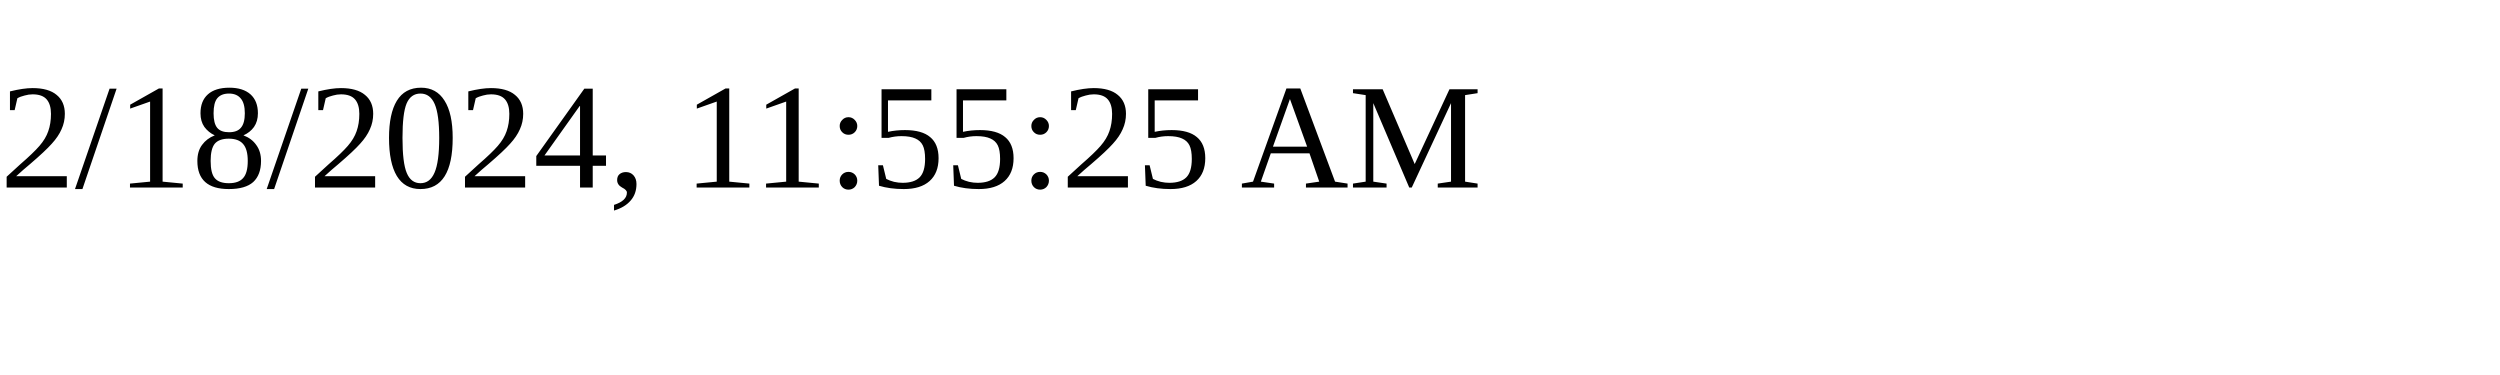
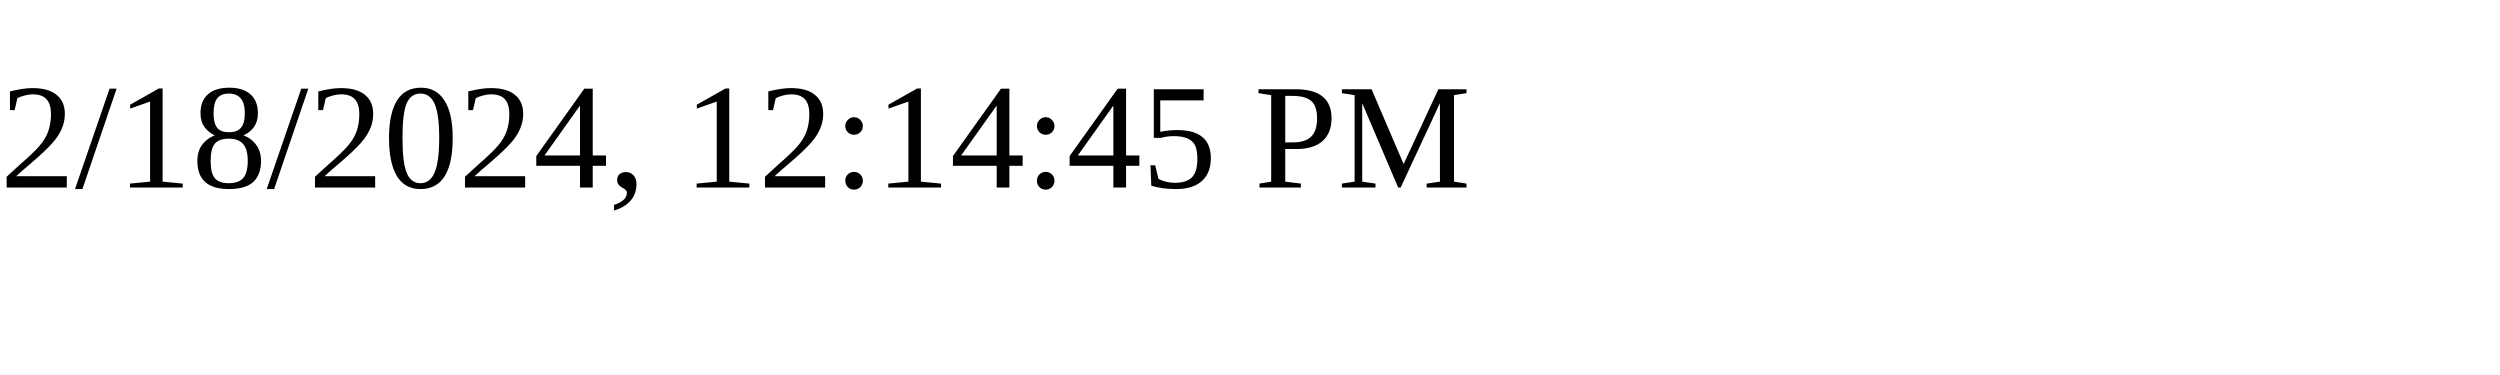
<svg xmlns="http://www.w3.org/2000/svg" height="30" width="200">
-   <text x="0" y="15">2/18/2024, 11:55:25 AM</text>
+   <text x="0" y="15">2/18/2024, 12:14:45 PM</text>
</svg>
